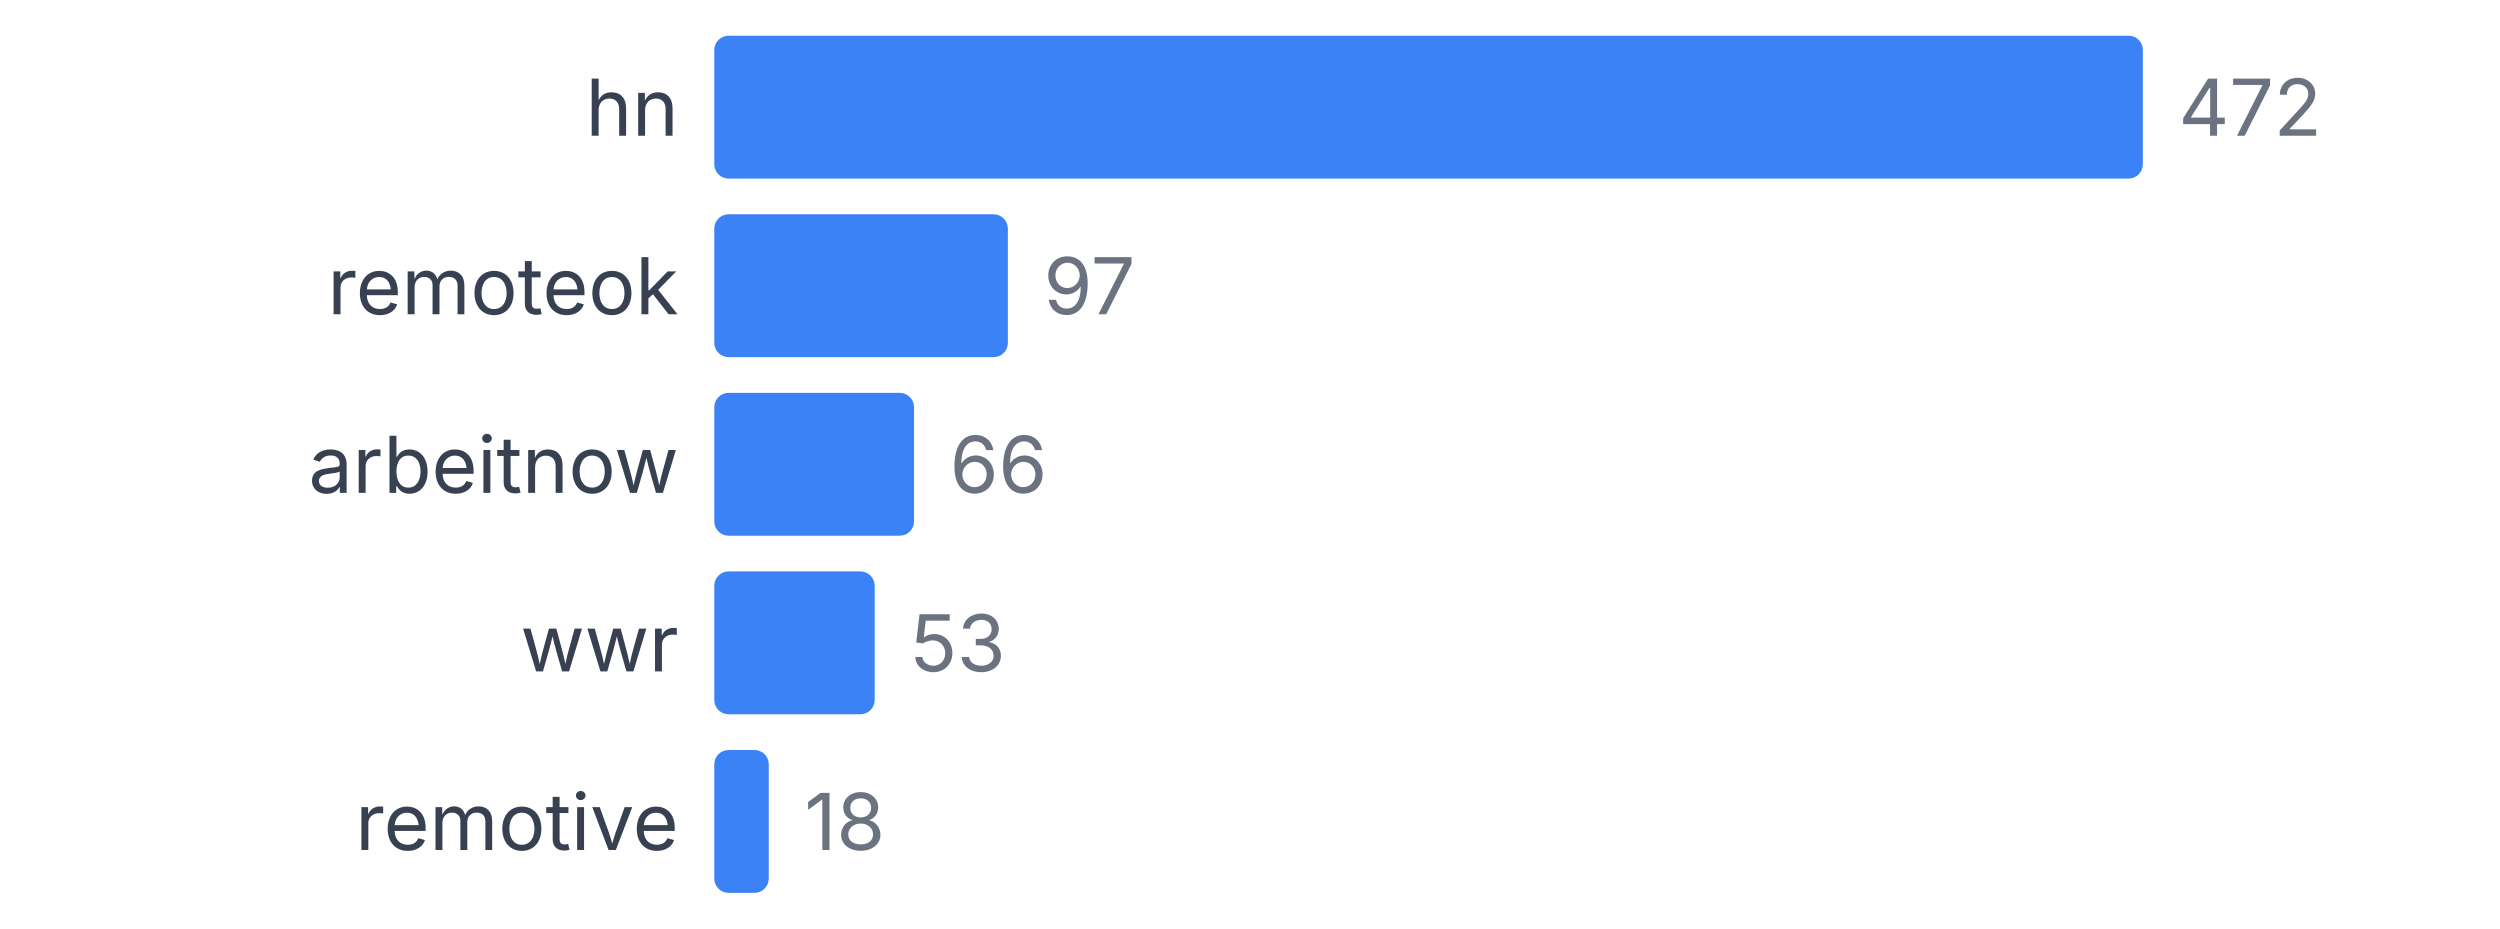
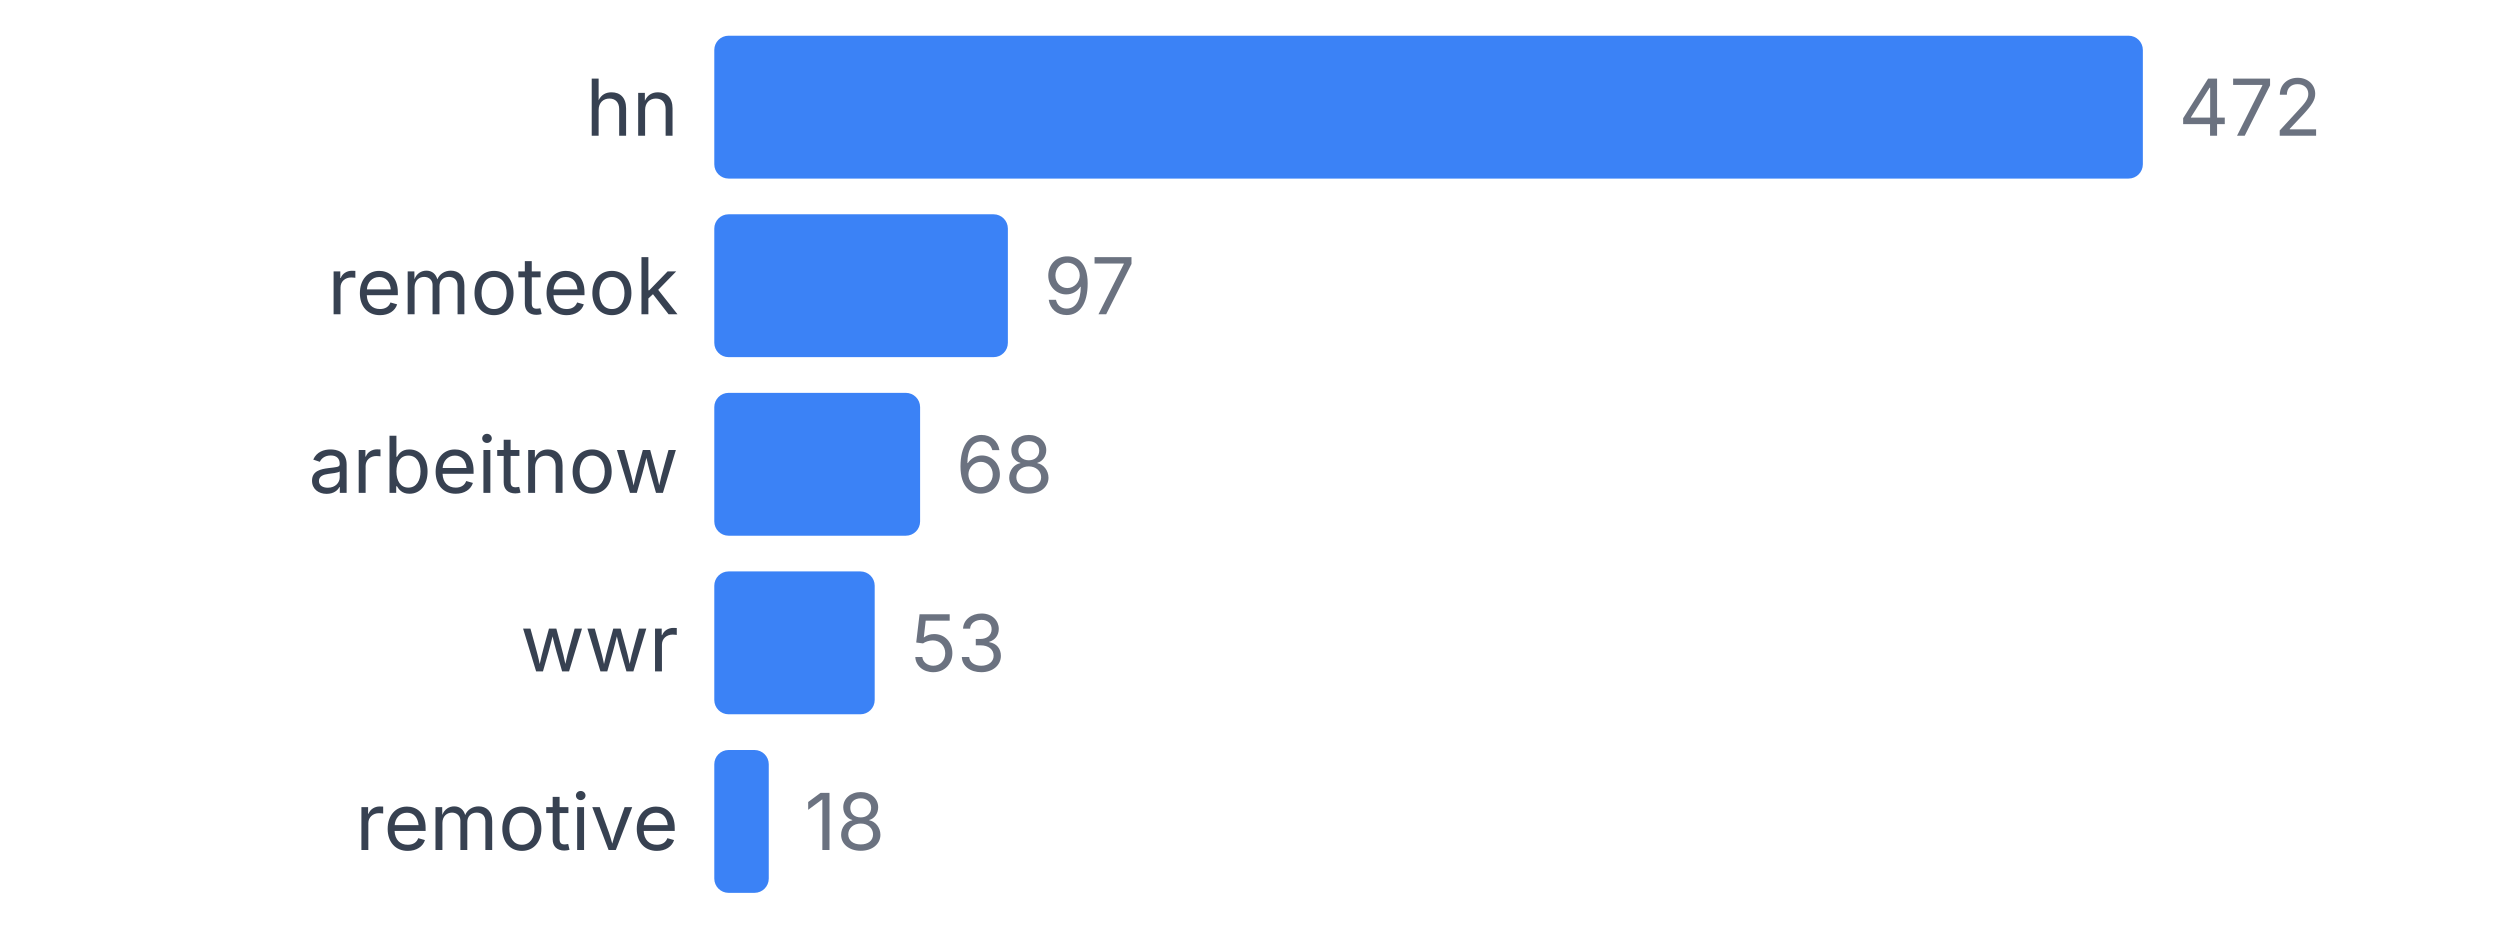
<svg xmlns="http://www.w3.org/2000/svg" width="350" height="130" viewBox="0 0 350 130">
  <style>
    text { font-family: system-ui, -apple-system, sans-serif; }
  </style>
  <text x="95" y="19" text-anchor="end" font-size="11" fill="#374151">hn</text>
  <rect x="100" y="5" width="200" height="20" fill="#3b82f6" rx="2" />
  <text x="305" y="19" font-size="11" fill="#6b7280">472</text>
  <text x="95" y="44" text-anchor="end" font-size="11" fill="#374151">remoteok</text>
  <rect x="100" y="30" width="41.102" height="20" fill="#3b82f6" rx="2" />
  <text x="146.102" y="44" font-size="11" fill="#6b7280">97</text>
  <text x="95" y="69" text-anchor="end" font-size="11" fill="#374151">arbeitnow</text>
-   <rect x="100" y="55" width="27.966" height="20" fill="#3b82f6" rx="2" />
-   <text x="132.966" y="69" font-size="11" fill="#6b7280">66</text>
+   <rect x="100" y="55" width="28.814" height="20" fill="#3b82f6" rx="2" />
+   <text x="133.814" y="69" font-size="11" fill="#6b7280">68</text>
  <text x="95" y="94" text-anchor="end" font-size="11" fill="#374151">wwr</text>
  <rect x="100" y="80" width="22.458" height="20" fill="#3b82f6" rx="2" />
  <text x="127.458" y="94" font-size="11" fill="#6b7280">53</text>
  <text x="95" y="119" text-anchor="end" font-size="11" fill="#374151">remotive</text>
  <rect x="100" y="105" width="7.627" height="20" fill="#3b82f6" rx="2" />
  <text x="112.627" y="119" font-size="11" fill="#6b7280">18</text>
</svg>
